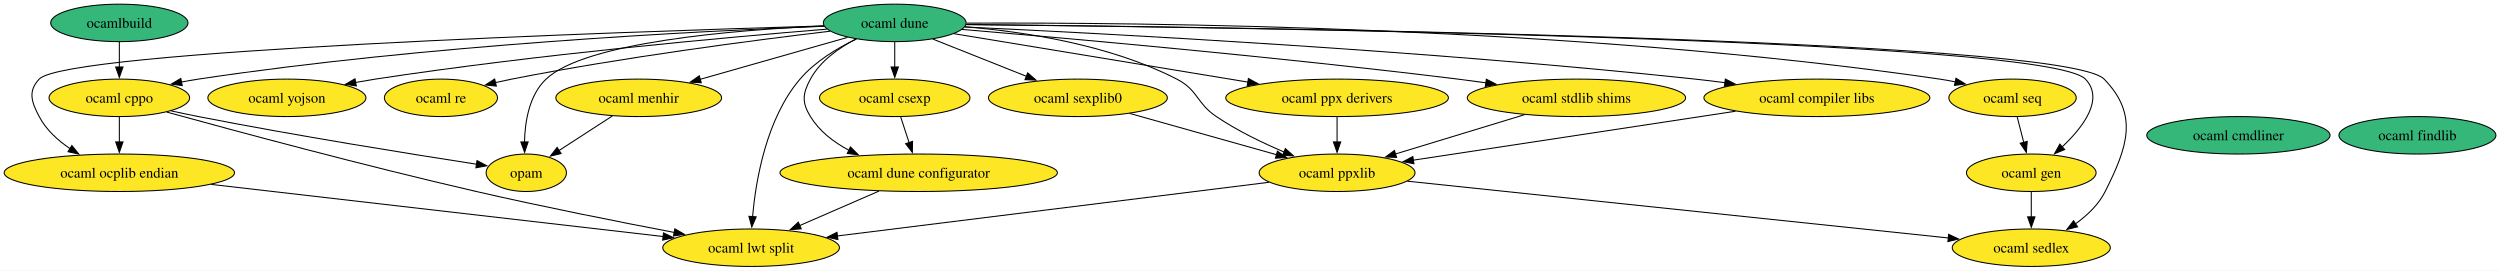
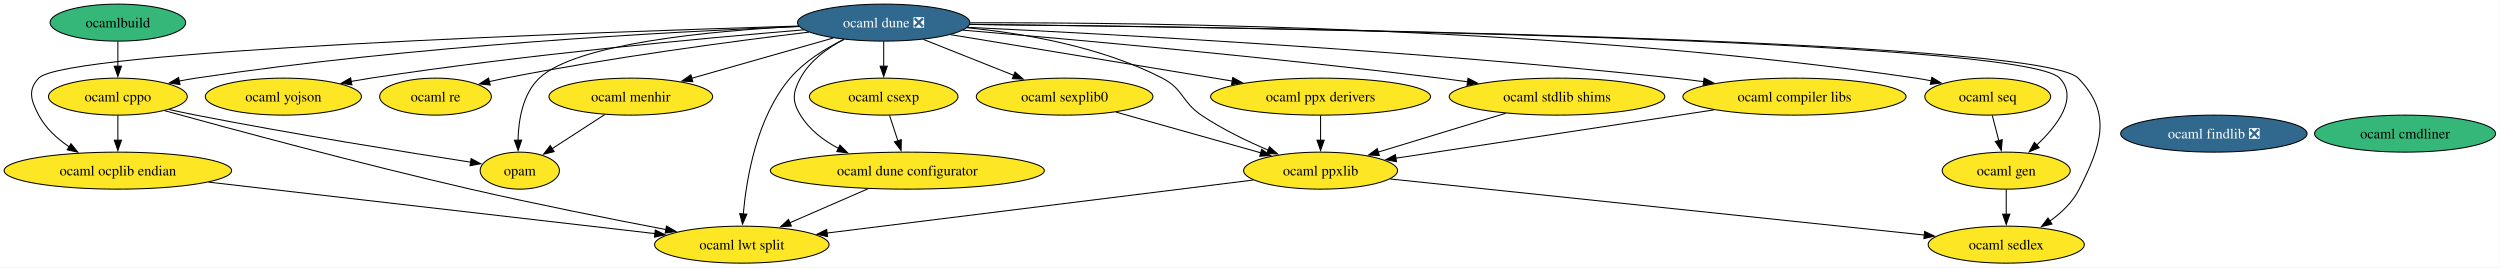
- <svg xmlns="http://www.w3.org/2000/svg" xmlns:xlink="http://www.w3.org/1999/xlink" width="2402pt" height="260pt" viewBox="0.00 0.00 2402.00 260.00">
+ <svg xmlns="http://www.w3.org/2000/svg" xmlns:xlink="http://www.w3.org/1999/xlink" width="2432pt" height="260pt" viewBox="0.00 0.00 2432.00 260.00">
  <g id="graph0" class="graph" transform="scale(1 1) rotate(0) translate(4 256)">
-     <polygon fill="white" stroke="none" points="-4,4 -4,-256 2398.07,-256 2398.07,4 -4,4" />
+     <polygon fill="white" stroke="none" points="-4,4 -4,-256 2427.69,-256 2427.69,4 -4,4" />
    <g id="node1" class="node">
      <g id="a_node1">
        <a xlink:href="https://github.com/conda-forge/ocaml-cppo-feedstock" xlink:title="ocaml cppo">
          <ellipse fill="#fde725" stroke="black" cx="110.66" cy="-162" rx="67.52" ry="18" />
          <text xml:space="preserve" text-anchor="middle" x="110.66" y="-157.32" font-family="Times,serif" font-size="14.00">ocaml cppo</text>
        </a>
      </g>
    </g>
    <g id="node6" class="node">
      <g id="a_node6">
        <a xlink:href="https://github.com/conda-forge/opam-feedstock" xlink:title="opam">
          <ellipse fill="#fde725" stroke="black" cx="501.66" cy="-90" rx="38.58" ry="18" />
          <text xml:space="preserve" text-anchor="middle" x="501.66" y="-85.33" font-family="Times,serif" font-size="14.00">opam</text>
        </a>
      </g>
    </g>
    <g id="edge3" class="edge">
      <path fill="none" stroke="black" d="M160.45,-149.46C169.17,-147.56 178.17,-145.66 186.66,-144 280.99,-125.53 391.99,-107.77 453.84,-98.23" />
      <polygon fill="black" stroke="black" points="454.32,-101.7 463.67,-96.72 453.25,-94.78 454.32,-101.7" />
    </g>
    <g id="node17" class="node">
      <g id="a_node17">
        <a xlink:href="https://github.com/conda-forge/ocaml-ocplib-endian-feedstock" xlink:title="ocaml ocplib endian">
          <ellipse fill="#fde725" stroke="black" cx="110.66" cy="-90" rx="110.66" ry="18" />
          <text xml:space="preserve" text-anchor="middle" x="110.66" y="-85.33" font-family="Times,serif" font-size="14.00">ocaml ocplib endian</text>
        </a>
      </g>
    </g>
    <g id="edge2" class="edge">
      <path fill="none" stroke="black" d="M110.66,-143.7C110.66,-136.41 110.66,-127.73 110.66,-119.54" />
      <polygon fill="black" stroke="black" points="114.16,-119.62 110.66,-109.62 107.16,-119.62 114.16,-119.62" />
    </g>
    <g id="node19" class="node">
      <g id="a_node19">
        <a xlink:href="https://github.com/conda-forge/ocaml-lwt-split-feedstock" xlink:title="ocaml lwt split">
          <ellipse fill="#fde725" stroke="black" cx="717.66" cy="-18" rx="84.88" ry="18" />
          <text xml:space="preserve" text-anchor="middle" x="717.66" y="-13.32" font-family="Times,serif" font-size="14.00">ocaml lwt split</text>
        </a>
      </g>
    </g>
    <g id="edge1" class="edge">
      <path fill="none" stroke="black" d="M156.23,-148.31C221.75,-130.26 346.49,-96.64 453.66,-72 517.67,-57.28 590.94,-42.75 644.03,-32.64" />
      <polygon fill="black" stroke="black" points="644.38,-36.14 653.55,-30.83 643.08,-29.26 644.38,-36.14" />
    </g>
    <g id="node2" class="node">
      <g id="a_node2">
-         <a xlink:href="https://github.com/conda-forge/ocaml-dune-feedstock" xlink:title="ocaml dune">
-           <ellipse fill="#35b779" stroke="black" cx="855.66" cy="-234" rx="68.57" ry="18" />
-           <text xml:space="preserve" text-anchor="middle" x="855.66" y="-229.32" font-family="Times,serif" font-size="14.00">ocaml dune</text>
+         <a xlink:href="https://github.com/conda-forge/ocaml-dune-feedstock/pull/42" xlink:title="ocaml dune ❎">
+           <ellipse fill="#31688e" stroke="black" cx="855.66" cy="-234" rx="83.83" ry="18" />
+           <text xml:space="preserve" text-anchor="middle" x="855.66" y="-229.32" font-family="Times,serif" font-size="14.00" fill="white">ocaml dune ❎</text>
        </a>
      </g>
    </g>
    <g id="edge5" class="edge">
-       <path fill="none" stroke="black" d="M787.88,-230.79C666.66,-226.13 404.98,-212.9 186.66,-180 181.34,-179.2 175.84,-178.24 170.34,-177.18" />
+       <path fill="none" stroke="black" d="M773.36,-230.22C646.7,-225.09 396.63,-211.64 186.66,-180 181.34,-179.2 175.84,-178.24 170.34,-177.18" />
      <polygon fill="black" stroke="black" points="171.1,-173.76 160.6,-175.21 169.71,-180.62 171.1,-173.76" />
    </g>
    <g id="node4" class="node">
      <g id="a_node4">
        <a xlink:href="https://github.com/conda-forge/ocaml-menhir-feedstock" xlink:title="ocaml menhir">
          <ellipse fill="#fde725" stroke="black" cx="609.66" cy="-162" rx="79.62" ry="18" />
          <text xml:space="preserve" text-anchor="middle" x="609.66" y="-157.32" font-family="Times,serif" font-size="14.00">ocaml menhir</text>
        </a>
      </g>
    </g>
    <g id="edge10" class="edge">
-       <path fill="none" stroke="black" d="M810.25,-220.08C770.41,-208.74 712.2,-192.18 668.74,-179.81" />
-       <polygon fill="black" stroke="black" points="669.77,-176.47 659.2,-177.1 667.86,-183.2 669.77,-176.47" />
+       <path fill="none" stroke="black" d="M806.47,-219C766.82,-207.72 710.95,-191.82 668.86,-179.85" />
+       <polygon fill="black" stroke="black" points="669.96,-176.52 659.38,-177.15 668.04,-183.25 669.96,-176.52" />
    </g>
    <g id="edge20" class="edge">
-       <path fill="none" stroke="black" d="M787.5,-231.09C700.87,-227.2 558.05,-215.45 520.66,-180 504.52,-164.7 500.38,-139.31 499.93,-119.56" />
+       <path fill="none" stroke="black" d="M773.31,-230.4C686.06,-225.89 556.07,-213.57 520.66,-180 504.52,-164.7 500.38,-139.31 499.93,-119.56" />
      <polygon fill="black" stroke="black" points="503.43,-119.68 500.04,-109.64 496.43,-119.6 503.43,-119.68" />
    </g>
    <g id="node8" class="node">
      <g id="a_node8">
        <a xlink:href="https://github.com/conda-forge/ocaml-yojson-feedstock" xlink:title="ocaml yojson">
          <ellipse fill="#fde725" stroke="black" cx="271.66" cy="-162" rx="75.94" ry="18" />
          <text xml:space="preserve" text-anchor="middle" x="271.66" y="-157.32" font-family="Times,serif" font-size="14.00">ocaml yojson</text>
        </a>
      </g>
    </g>
    <g id="edge19" class="edge">
-       <path fill="none" stroke="black" d="M790.42,-227.99C694.89,-220.22 511.46,-203.65 356.66,-180 350.37,-179.04 343.84,-177.93 337.32,-176.75" />
+       <path fill="none" stroke="black" d="M778.01,-226.97C679.63,-218.82 505,-202.66 356.66,-180 350.37,-179.04 343.84,-177.93 337.32,-176.75" />
      <polygon fill="black" stroke="black" points="338.36,-173.39 327.88,-174.99 337.07,-180.27 338.36,-173.39" />
    </g>
    <g id="node9" class="node">
      <g id="a_node9">
        <a xlink:href="https://github.com/conda-forge/ocaml-ppx-derivers-feedstock" xlink:title="ocaml ppx derivers">
          <ellipse fill="#fde725" stroke="black" cx="1280.66" cy="-162" rx="106.98" ry="18" />
          <text xml:space="preserve" text-anchor="middle" x="1280.66" y="-157.32" font-family="Times,serif" font-size="14.00">ocaml ppx derivers</text>
        </a>
      </g>
    </g>
    <g id="edge12" class="edge">
-       <path fill="none" stroke="black" d="M912.53,-223.63C984.98,-211.7 1110.84,-190.97 1194.94,-177.12" />
-       <polygon fill="black" stroke="black" points="1195.47,-180.58 1204.77,-175.5 1194.33,-173.67 1195.47,-180.58" />
+       <path fill="none" stroke="black" d="M920.67,-222.29C994.07,-210.2 1113.79,-190.48 1194.82,-177.14" />
+       <polygon fill="black" stroke="black" points="1195.2,-180.62 1204.5,-175.54 1194.06,-173.72 1195.2,-180.62" />
    </g>
    <g id="node10" class="node">
      <g id="a_node10">
        <a xlink:href="https://github.com/conda-forge/ocaml-stdlib-shims-feedstock" xlink:title="ocaml stdlib shims">
          <ellipse fill="#fde725" stroke="black" cx="1510.66" cy="-162" rx="104.87" ry="18" />
          <text xml:space="preserve" text-anchor="middle" x="1510.66" y="-157.32" font-family="Times,serif" font-size="14.00">ocaml stdlib shims</text>
        </a>
      </g>
    </g>
    <g id="edge18" class="edge">
-       <path fill="none" stroke="black" d="M920.31,-227.73C1021.9,-219.2 1225.02,-201.19 1396.66,-180 1405.48,-178.91 1414.68,-177.69 1423.85,-176.41" />
+       <path fill="none" stroke="black" d="M932.84,-226.67C1037.92,-217.77 1231.81,-200.35 1396.66,-180 1405.48,-178.91 1414.68,-177.69 1423.85,-176.41" />
      <polygon fill="black" stroke="black" points="1424.09,-179.91 1433.5,-175.04 1423.11,-172.98 1424.09,-179.91" />
    </g>
    <g id="node11" class="node">
      <g id="a_node11">
        <a xlink:href="https://github.com/conda-forge/ocaml-re-feedstock" xlink:title="ocaml re">
          <ellipse fill="#fde725" stroke="black" cx="419.66" cy="-162" rx="54.36" ry="18" />
          <text xml:space="preserve" text-anchor="middle" x="419.66" y="-157.32" font-family="Times,serif" font-size="14.00">ocaml re</text>
        </a>
      </g>
    </g>
    <g id="edge14" class="edge">
-       <path fill="none" stroke="black" d="M793.48,-226.01C720.04,-217.3 594.38,-200.97 487.66,-180 482.48,-178.98 477.11,-177.82 471.76,-176.6" />
+       <path fill="none" stroke="black" d="M783.02,-224.76C708.52,-215.78 589.47,-200 487.66,-180 482.48,-178.98 477.11,-177.82 471.76,-176.6" />
      <polygon fill="black" stroke="black" points="472.87,-173.27 462.33,-174.36 471.26,-180.08 472.87,-173.27" />
    </g>
    <g id="node12" class="node">
      <g id="a_node12">
        <a xlink:href="https://github.com/conda-forge/ocaml-gen-feedstock" xlink:title="ocaml gen">
          <ellipse fill="#fde725" stroke="black" cx="1947.66" cy="-90" rx="62.26" ry="18" />
          <text xml:space="preserve" text-anchor="middle" x="1947.66" y="-85.33" font-family="Times,serif" font-size="14.00">ocaml gen</text>
        </a>
      </g>
    </g>
    <g id="edge8" class="edge">
-       <path fill="none" stroke="black" d="M924.21,-232.4C1165.41,-229.98 1962.39,-219.03 1999.66,-180 2018.01,-160.77 1997.56,-133.9 1977.16,-114.72" />
+       <path fill="none" stroke="black" d="M939.46,-232.25C1197.22,-229.53 1963.15,-218.24 1999.66,-180 2018.01,-160.77 1997.56,-133.9 1977.16,-114.72" />
      <polygon fill="black" stroke="black" points="1979.75,-112.34 1969.96,-108.28 1975.08,-117.55 1979.75,-112.34" />
    </g>
    <g id="node13" class="node">
      <g id="a_node13">
        <a xlink:href="https://github.com/conda-forge/ocaml-csexp-feedstock" xlink:title="ocaml csexp">
          <ellipse fill="#fde725" stroke="black" cx="855.66" cy="-162" rx="72.25" ry="18" />
          <text xml:space="preserve" text-anchor="middle" x="855.66" y="-157.32" font-family="Times,serif" font-size="14.00">ocaml csexp</text>
        </a>
      </g>
    </g>
    <g id="edge6" class="edge">
      <path fill="none" stroke="black" d="M855.66,-215.7C855.66,-208.41 855.66,-199.73 855.66,-191.54" />
      <polygon fill="black" stroke="black" points="859.16,-191.62 855.66,-181.62 852.16,-191.62 859.16,-191.62" />
    </g>
    <g id="node14" class="node">
      <g id="a_node14">
        <a xlink:href="https://github.com/conda-forge/ocaml-seq-feedstock" xlink:title="ocaml seq">
          <ellipse fill="#fde725" stroke="black" cx="1929.66" cy="-162" rx="61.2" ry="18" />
          <text xml:space="preserve" text-anchor="middle" x="1929.66" y="-157.32" font-family="Times,serif" font-size="14.00">ocaml seq</text>
        </a>
      </g>
    </g>
    <g id="edge16" class="edge">
-       <path fill="none" stroke="black" d="M924.57,-233.75C1087.9,-234.56 1511.01,-231.09 1859.66,-180 1864.59,-179.28 1869.69,-178.37 1874.78,-177.34" />
+       <path fill="none" stroke="black" d="M939.81,-233.81C1112.98,-234.31 1521.37,-229.57 1859.66,-180 1864.59,-179.28 1869.69,-178.37 1874.78,-177.34" />
      <polygon fill="black" stroke="black" points="1875.32,-180.81 1884.36,-175.28 1873.85,-173.96 1875.32,-180.81" />
    </g>
    <g id="node15" class="node">
      <g id="a_node15">
        <a xlink:href="https://github.com/conda-forge/ocaml-compiler-libs-feedstock" xlink:title="ocaml compiler libs">
          <ellipse fill="#fde725" stroke="black" cx="1741.66" cy="-162" rx="108.55" ry="18" />
          <text xml:space="preserve" text-anchor="middle" x="1741.66" y="-157.32" font-family="Times,serif" font-size="14.00">ocaml compiler libs</text>
        </a>
      </g>
    </g>
    <g id="edge4" class="edge">
-       <path fill="none" stroke="black" d="M922.93,-230.07C1056.81,-223.87 1366.01,-207.66 1624.66,-180 1633.97,-179 1643.69,-177.82 1653.36,-176.55" />
+       <path fill="none" stroke="black" d="M937.22,-229.41C1077.82,-222.75 1374.83,-206.72 1624.66,-180 1633.97,-179 1643.69,-177.82 1653.36,-176.55" />
      <polygon fill="black" stroke="black" points="1653.72,-180.04 1663.17,-175.23 1652.79,-173.1 1653.72,-180.04" />
    </g>
    <g id="node16" class="node">
      <g id="a_node16">
        <a xlink:href="https://github.com/conda-forge/ocaml-sexplib0-feedstock" xlink:title="ocaml sexplib0">
          <ellipse fill="#fde725" stroke="black" cx="1031.66" cy="-162" rx="85.93" ry="18" />
          <text xml:space="preserve" text-anchor="middle" x="1031.66" y="-157.32" font-family="Times,serif" font-size="14.00">ocaml sexplib0</text>
        </a>
      </g>
    </g>
    <g id="edge17" class="edge">
-       <path fill="none" stroke="black" d="M892.13,-218.5C918.2,-208.13 953.58,-194.05 982.2,-182.67" />
-       <polygon fill="black" stroke="black" points="983.39,-185.96 991.39,-179.02 980.8,-179.46 983.39,-185.96" />
+       <path fill="none" stroke="black" d="M894.28,-217.64C920.21,-207.32 954.6,-193.65 982.48,-182.56" />
+       <polygon fill="black" stroke="black" points="983.42,-185.95 991.41,-179.01 980.83,-179.45 983.42,-185.95" />
    </g>
    <g id="edge11" class="edge">
-       <path fill="none" stroke="black" d="M787.72,-231.12C595.38,-225.48 59.32,-207.37 33.66,-180 22.71,-168.33 26.21,-158.16 33.66,-144 40.33,-131.31 51.57,-121.06 63.44,-113.08" />
+       <path fill="none" stroke="black" d="M773.03,-230.69C569.5,-224.59 58.69,-206.7 33.66,-180 22.71,-168.33 26.21,-158.16 33.66,-144 40.33,-131.31 51.57,-121.06 63.44,-113.08" />
      <polygon fill="black" stroke="black" points="65.05,-116.2 71.72,-107.97 61.37,-110.25 65.05,-116.2" />
    </g>
    <g id="node18" class="node">
      <g id="a_node18">
        <a xlink:href="https://github.com/conda-forge/ocaml-sedlex-feedstock" xlink:title="ocaml sedlex">
          <ellipse fill="#fde725" stroke="black" cx="1947.66" cy="-18" rx="75.94" ry="18" />
          <text xml:space="preserve" text-anchor="middle" x="1947.66" y="-13.32" font-family="Times,serif" font-size="14.00">ocaml sedlex</text>
        </a>
      </g>
    </g>
    <g id="edge15" class="edge">
-       <path fill="none" stroke="black" d="M924.43,-232.44C1168.33,-230.11 1979.48,-219.41 2017.66,-180 2051.06,-145.52 2040.17,-114.91 2018.66,-72 2012.36,-59.43 2001.5,-49.08 1990.15,-40.97" />
+       <path fill="none" stroke="black" d="M939.37,-232.29C1199.75,-229.68 1980.22,-218.64 2017.66,-180 2051.06,-145.52 2040.17,-114.91 2018.66,-72 2012.36,-59.43 2001.5,-49.08 1990.15,-40.97" />
      <polygon fill="black" stroke="black" points="1992.13,-38.08 1981.85,-35.51 1988.29,-43.93 1992.13,-38.08" />
    </g>
    <g id="edge9" class="edge">
-       <path fill="none" stroke="black" d="M818.87,-218.58C800.5,-209.79 779.15,-196.96 764.66,-180 732.25,-142.08 722.17,-82.82 719.05,-47.76" />
+       <path fill="none" stroke="black" d="M817.06,-217.7C799.1,-208.94 778.67,-196.4 764.66,-180 732.25,-142.08 722.17,-82.82 719.05,-47.76" />
      <polygon fill="black" stroke="black" points="722.55,-47.66 718.32,-37.95 715.57,-48.18 722.55,-47.66" />
    </g>
    <g id="node20" class="node">
      <g id="a_node20">
        <a xlink:href="https://github.com/conda-forge/ocaml-ppxlib-feedstock" xlink:title="ocaml ppxlib">
          <ellipse fill="#fde725" stroke="black" cx="1280.66" cy="-90" rx="74.88" ry="18" />
          <text xml:space="preserve" text-anchor="middle" x="1280.66" y="-85.33" font-family="Times,serif" font-size="14.00">ocaml ppxlib</text>
        </a>
      </g>
    </g>
    <g id="edge13" class="edge">
-       <path fill="none" stroke="black" d="M923.12,-230.25C980.13,-225.55 1062.52,-213.05 1126.66,-180 1147.34,-169.34 1145.37,-157.01 1164.66,-144 1184.76,-130.44 1208.89,-118.78 1229.92,-109.88" />
+       <path fill="none" stroke="black" d="M936.62,-229.03C992.62,-223.52 1067.42,-210.52 1126.66,-180 1147.34,-169.34 1145.37,-157.01 1164.66,-144 1184.76,-130.44 1208.89,-118.78 1229.92,-109.88" />
      <polygon fill="black" stroke="black" points="1230.97,-113.24 1238.88,-106.19 1228.3,-106.77 1230.97,-113.24" />
    </g>
    <g id="node21" class="node">
      <g id="a_node21">
        <a xlink:href="https://github.com/conda-forge/ocaml-dune-configurator-feedstock" xlink:title="ocaml dune configurator">
          <ellipse fill="#fde725" stroke="black" cx="878.66" cy="-90" rx="133.28" ry="18" />
          <text xml:space="preserve" text-anchor="middle" x="878.66" y="-85.33" font-family="Times,serif" font-size="14.00">ocaml dune configurator</text>
        </a>
      </g>
    </g>
    <g id="edge7" class="edge">
-       <path fill="none" stroke="black" d="M818.64,-218.61C802.04,-210.07 784.09,-197.44 774.66,-180 767.05,-165.93 766.3,-157.64 774.66,-144 783.3,-129.89 797.02,-119.39 811.68,-111.63" />
+       <path fill="none" stroke="black" d="M816.95,-217.72C800.83,-209.21 783.77,-196.85 774.66,-180 767.05,-165.93 766.3,-157.64 774.66,-144 783.3,-129.89 797.02,-119.39 811.68,-111.63" />
      <polygon fill="black" stroke="black" points="813.09,-114.84 820.57,-107.34 810.05,-108.53 813.09,-114.84" />
    </g>
    <g id="node3" class="node">
      <g id="a_node3">
-         <a xlink:href="https://github.com/conda-forge/ocaml-findlib-feedstock" xlink:title="ocaml findlib">
-           <ellipse fill="#35b779" stroke="black" cx="2318.66" cy="-126" rx="75.41" ry="18" />
-           <text xml:space="preserve" text-anchor="middle" x="2318.66" y="-121.33" font-family="Times,serif" font-size="14.00">ocaml findlib</text>
+         <a xlink:href="https://github.com/conda-forge/ocaml-findlib-feedstock/pull/23" xlink:title="ocaml findlib ❎">
+           <ellipse fill="#31688e" stroke="black" cx="2149.66" cy="-126" rx="90.67" ry="18" />
+           <text xml:space="preserve" text-anchor="middle" x="2149.66" y="-121.33" font-family="Times,serif" font-size="14.00" fill="white">ocaml findlib ❎</text>
        </a>
      </g>
    </g>
    <g id="edge21" class="edge">
      <path fill="none" stroke="black" d="M584.34,-144.59C569.05,-134.68 549.45,-121.98 533.17,-111.43" />
      <polygon fill="black" stroke="black" points="535.1,-108.5 524.8,-106 531.29,-114.38 535.1,-108.5" />
    </g>
    <g id="node5" class="node">
      <g id="a_node5">
        <a xlink:href="https://github.com/conda-forge/ocamlbuild-feedstock" xlink:title="ocamlbuild">
          <ellipse fill="#35b779" stroke="black" cx="110.66" cy="-234" rx="65.94" ry="18" />
          <text xml:space="preserve" text-anchor="middle" x="110.66" y="-229.32" font-family="Times,serif" font-size="14.00">ocamlbuild</text>
        </a>
      </g>
    </g>
    <g id="edge22" class="edge">
      <path fill="none" stroke="black" d="M110.66,-215.7C110.66,-208.41 110.66,-199.73 110.66,-191.54" />
      <polygon fill="black" stroke="black" points="114.16,-191.62 110.66,-181.62 107.16,-191.62 114.16,-191.62" />
    </g>
    <g id="node7" class="node">
      <g id="a_node7">
        <a xlink:href="https://github.com/conda-forge/ocaml-cmdliner-feedstock" xlink:title="ocaml cmdliner">
-           <ellipse fill="#35b779" stroke="black" cx="2146.66" cy="-126" rx="88.04" ry="18" />
-           <text xml:space="preserve" text-anchor="middle" x="2146.66" y="-121.33" font-family="Times,serif" font-size="14.00">ocaml cmdliner</text>
+           <ellipse fill="#35b779" stroke="black" cx="2335.66" cy="-126" rx="88.04" ry="18" />
+           <text xml:space="preserve" text-anchor="middle" x="2335.66" y="-121.33" font-family="Times,serif" font-size="14.00">ocaml cmdliner</text>
        </a>
      </g>
    </g>
    <g id="edge23" class="edge">
      <path fill="none" stroke="black" d="M1280.66,-143.7C1280.66,-136.41 1280.66,-127.73 1280.66,-119.54" />
      <polygon fill="black" stroke="black" points="1284.16,-119.62 1280.66,-109.62 1277.16,-119.62 1284.16,-119.62" />
    </g>
    <g id="edge24" class="edge">
      <path fill="none" stroke="black" d="M1460.75,-145.81C1424.2,-134.69 1374.56,-119.58 1336.65,-108.04" />
      <polygon fill="black" stroke="black" points="1337.82,-104.74 1327.24,-105.18 1335.79,-111.44 1337.82,-104.74" />
    </g>
    <g id="edge25" class="edge">
      <path fill="none" stroke="black" d="M1947.66,-71.7C1947.66,-64.41 1947.66,-55.73 1947.66,-47.54" />
      <polygon fill="black" stroke="black" points="1951.16,-47.62 1947.66,-37.62 1944.16,-47.62 1951.16,-47.62" />
    </g>
    <g id="edge26" class="edge">
      <path fill="none" stroke="black" d="M861.34,-143.7C863.79,-136.24 866.72,-127.32 869.47,-118.97" />
      <polygon fill="black" stroke="black" points="872.77,-120.14 872.57,-109.54 866.12,-117.95 872.77,-120.14" />
    </g>
    <g id="edge27" class="edge">
      <path fill="none" stroke="black" d="M1934.11,-143.7C1936,-136.32 1938.27,-127.52 1940.39,-119.25" />
      <polygon fill="black" stroke="black" points="1943.78,-120.13 1942.88,-109.57 1937,-118.38 1943.78,-120.13" />
    </g>
    <g id="edge28" class="edge">
      <path fill="none" stroke="black" d="M1663.46,-149.13C1576.88,-135.98 1438.43,-114.96 1353.9,-102.12" />
      <polygon fill="black" stroke="black" points="1354.51,-98.67 1344.09,-100.63 1353.45,-105.59 1354.51,-98.67" />
    </g>
    <g id="edge29" class="edge">
      <path fill="none" stroke="black" d="M1081.45,-147C1122.18,-135.55 1179.85,-119.34 1222.66,-107.3" />
      <polygon fill="black" stroke="black" points="1223.35,-110.75 1232.03,-104.67 1221.45,-104.01 1223.35,-110.75" />
    </g>
    <g id="edge30" class="edge">
      <path fill="none" stroke="black" d="M198.92,-78.82C315.39,-65.39 518.98,-41.91 633.4,-28.72" />
      <polygon fill="black" stroke="black" points="633.49,-32.23 643.03,-27.61 632.69,-25.28 633.49,-32.23" />
    </g>
    <g id="edge32" class="edge">
      <path fill="none" stroke="black" d="M1348.28,-81.9C1472.34,-68.88 1735.69,-41.25 1868.12,-27.35" />
      <polygon fill="black" stroke="black" points="1868.27,-30.85 1877.85,-26.33 1867.54,-23.89 1868.27,-30.85" />
    </g>
    <g id="edge31" class="edge">
      <path fill="none" stroke="black" d="M1215.25,-80.87C1112.44,-68.08 913.16,-43.31 800.49,-29.3" />
      <polygon fill="black" stroke="black" points="801.05,-25.84 790.7,-28.08 800.19,-32.79 801.05,-25.84" />
    </g>
    <g id="edge33" class="edge">
      <path fill="none" stroke="black" d="M840.5,-72.41C817.66,-62.48 788.46,-49.78 764.26,-39.26" />
      <polygon fill="black" stroke="black" points="765.84,-36.13 755.27,-35.35 763.04,-42.55 765.84,-36.13" />
    </g>
  </g>
</svg>
